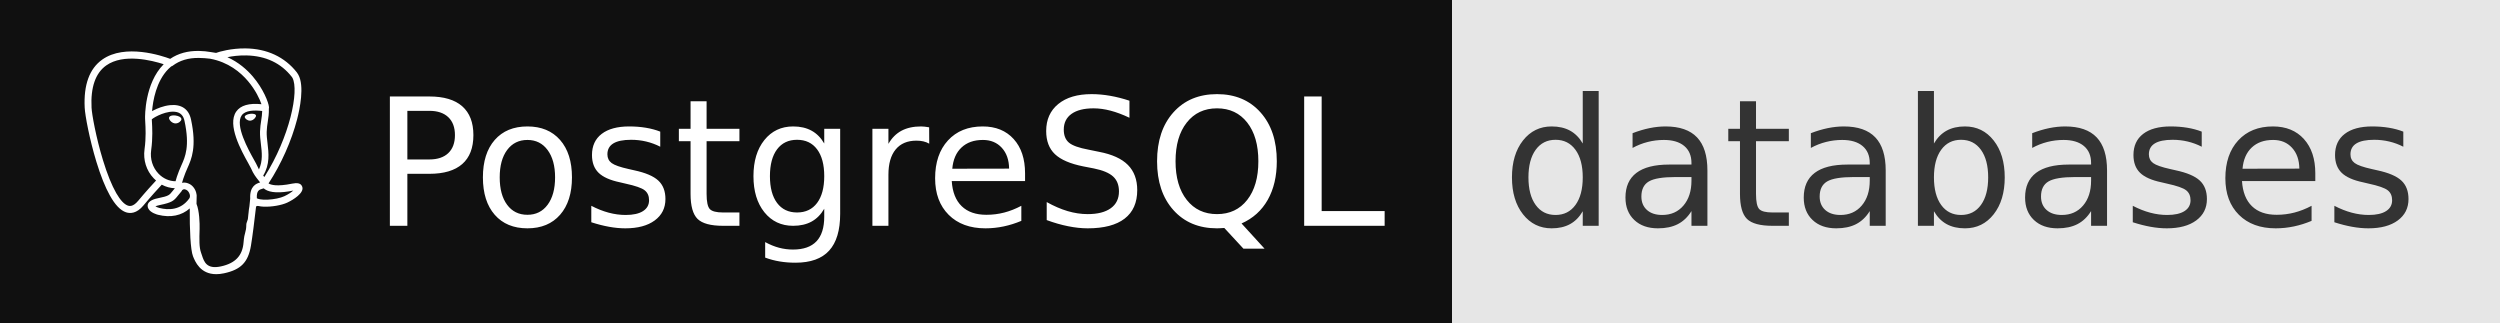
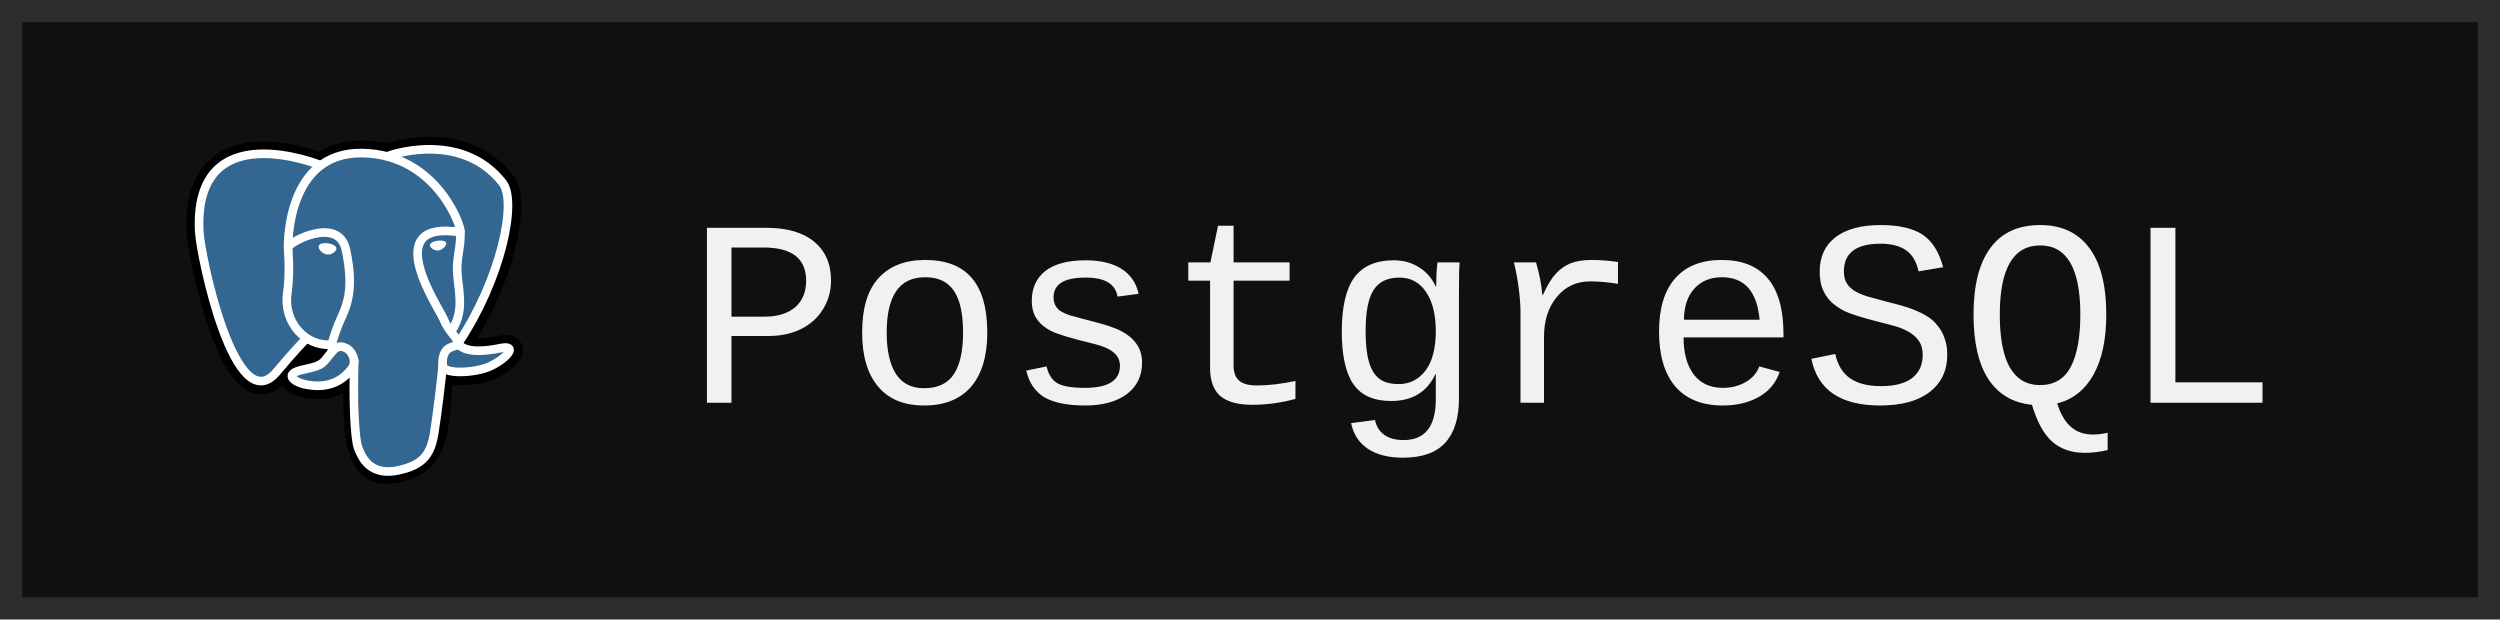
- <svg xmlns="http://www.w3.org/2000/svg" width="155" height="20" role="img" aria-label="PostgreSQL: databases">
-   <g shape-rendering="crispEdges">
-     <rect width="90" height="20" fill="#101010" />
-     <rect x="90" width="65" height="20" fill="#e6e6e6" />
-   </g>
-   <g fill="#fff" text-anchor="middle" font-family="Verdana,Geneva,DejaVu Sans,sans-serif" text-rendering="geometricPrecision" font-size="110">
-     <svg x="5" y="3" width="14" height="14" viewBox="0 0 24 24">
-       <path d="M23.559 14.723a.527.527 0 0 0-.056-.119c-.139-.263-.477-.342-1.007-.232-1.653.341-2.293.131-2.526-.019 1.342-2.048 2.445-4.522 3.041-6.83.271-1.051.798-3.524.122-4.732a1.564 1.564 0 0 0-.151-.235C21.693.909 19.801.025 17.51.001c-1.495-.016-2.771.346-3.116.479a9.449 9.449 0 0 0-.516-.082 8.044 8.044 0 0 0-1.311-.128c-1.182-.018-2.204.264-3.05.841-.857-.321-4.789-1.645-7.222.079C.936 2.153.309 3.873.43 6.304c.041.818.507 3.334 1.242 5.744.46 1.506.939 2.702 1.433 3.582.553.994 1.126 1.593 1.714 1.79.447.149 1.133.144 1.858-.728.801-.964 1.59-1.826 1.945-2.207.435.235.906.362 1.39.377a.057.057 0 0 0 0.0.004 11.031 11.031 0 0 0-.247.305c-.339.43-.409.52-1.5.744-.31.064-1.134.234-1.146.811-.003.122.033.231.092.327.227.423.922.61 1.015.633 1.335.334 2.504.092 3.371-.679-.017 2.231.077 4.417.345 5.087.221.553.762 1.905 2.469 1.904.251 0 .526-.029.83-.094 1.782-.382 2.556-1.17 2.855-2.906.15-.871.402-2.875.539-4.101.017-.07.036-.121.057-.136.001-.001.07-.047.427.031a.367.367 0 0 0 .044.007l.254.022.015.001c.847.038 1.911-.143 2.531-.431.644-.299 1.806-1.032 1.595-1.67zM2.371 11.877c-.744-2.436-1.178-4.885-1.212-5.572-.109-2.171.417-3.683 1.562-4.493 1.837-1.299 4.84-.541 6.108-.13-.003.003-.007.006-.01.009-2.024 2.044-1.976 5.536-1.971 5.75-0.0.082.007.199.016.359.035.587.1 1.68-.073 2.918-.161 1.15.194 2.276.973 3.089.081.084.165.163.252.237-.347.371-1.1 1.193-1.903 2.158-.568.682-.96.552-1.089.509-.392-.131-.813-.587-1.238-1.322-.48-.839-.964-2.032-1.415-3.513zm6.007 5.087c-.171-.043-.327-.113-.432-.177.089-.039.237-.09.483-.141 1.283-.264 1.482-.451 1.914-1.0.099-.126.212-.269.367-.443a.355.355 0 0 0 .074-.13c.171-.151.272-.11.437-.042.156.065.308.26.369.475.029.102.062.294-.045.444-.904 1.266-2.222 1.249-3.168 1.013zm2.094-3.988-.052.141c-.133.357-.257.688-.333 1.003-.667-.002-1.317-.287-1.81-.802-.628-.655-.913-1.566-.782-2.5.183-1.308.115-2.447.079-3.059-.005-.086-.009-.161-.012-.22.296-.262 1.666-.996 2.643-.772.446.102.718.406.831.928.585 2.704.077 3.831-.33 4.736-.084.187-.163.363-.231.545zm7.364 4.572c-.017.177-.036.376-.062.596l-.146.438a.355.355 0 0 0-.018.108c-.006.475-.054.649-.115.869-.063.229-.135.489-.179 1.058-.11 1.414-.878 2.227-2.417 2.557-1.516.325-1.784-.497-2.021-1.222a6.582 6.582 0 0 0-.077-.227c-.215-.586-.191-1.412-.157-2.555.017-.561-.025-1.901-.33-2.646.004-.293.011-.591.019-.892a.353.353 0 0 0-.015-.113 1.493 1.493 0 0 0-.044-.208c-.123-.428-.421-.787-.78-.935-.142-.059-.404-.167-.718-.087.067-.276.183-.588.309-.925l.053-.142c.059-.16.134-.326.213-.501.426-.948 1.011-2.245.377-5.177-.237-1.098-1.03-1.634-2.232-1.51-.721.075-1.38.365-1.709.532a5.672 5.672 0 0 0-.196.104c.092-1.106.439-3.174 1.736-4.482a4.031 4.031 0 0 1 .303-.276.353.353 0 0 0 .145-.064c.752-.571 1.694-.851 2.802-.833.409.007.802.034 1.174.081 1.939.354 3.244 1.447 4.036 2.383.814.962 1.255 1.931 1.431 2.454-1.323-.135-2.223.127-2.68.779-.993 1.419.543 4.173 1.281 5.496.135.243.252.452.289.541.24.583.551.971.779 1.255.07.087.137.171.189.245-.401.116-1.121.383-1.055 1.717-.012.156-.042.447-.083.815-.046.208-.07.46-.099.766zm.89-1.621c-.041-.832.269-.918.597-1.01a2.857 2.857 0 0 0 .135-.041 1.202 1.202 0 0 0 .134.103c.57.377 1.582.421 3.007.134-.202.177-.519.399-.953.601-.41.19-1.096.333-1.747.364-.72.034-1.086-.081-1.172-.151zm.57-9.271c-.006.351-.054.669-.105 1.002-.055.358-.112.727-.126 1.176-.014.437.04.891.093 1.33.107.887.216 1.8-.207 2.701a3.527 3.527 0 0 1-.188-.386c-.053-.128-.167-.333-.325-.616-.616-1.104-2.057-3.69-1.319-4.745.38-.543 1.341-.566 2.178-.463zm.228 7.014a12.376 12.376 0 0 0-.085-.107l-.035-.044c.726-1.2.584-2.386.458-3.438-.052-.432-.101-.84-.088-1.223.013-.406.067-.754.118-1.091.064-.415.129-.844.111-1.351.013-.053.019-.116.012-.19-.046-.485-.6-1.938-1.729-3.253-.608-.707-1.49-1.497-2.689-2.039.525-.107 1.233-.203 2.024-.186 2.051.046 3.675.814 4.824 2.282a.908.908 0 0 1 .067.1c.723 1.356-.276 6.275-2.987 10.54zm-8.817-6.116c-.025.179-.309.422-.621.422a.582.582 0 0 1-.081-.006c-.187-.026-.377-.144-.506-.316-.046-.06-.12-.178-.105-.284.005-.04.026-.099.092-.149.118-.089.352-.123.61-.087.316.044.643.194.611.419zm7.931-.411c.011.079-.049.201-.153.31-.068.072-.212.196-.408.223a.546.546 0 0 1-.075.005c-.293 0-.541-.234-.561-.372-.024-.176.264-.311.561-.352.297-.041.611.009.636.185z" />
-     </svg>
-     <text x="545" y="140" textLength="630" transform="scale(.1)">PostgreSQL</text>
-     <text x="1215" y="140" textLength="550" transform="scale(.1)" fill="#333">databases</text>
-   </g>
+ <svg xmlns="http://www.w3.org/2000/svg" width="113" height="28" viewBox="0 0 113 28" role="img" aria-label="PostgreSQL">
+   <rect x=".5" y=".5" width="112" height="27" fill="#101010" stroke="#2c2c2c" />
+   <svg x="8" y="6" width="16" height="16" viewBox="0 0 512 512">
+     <style>.st2{fill:none;stroke:#fff;stroke-width:12.465;stroke-linecap:round;stroke-linejoin:round}</style>
+     <g id="Layer_x0020_3">
+       <path d="M378.5 372.5c3.2-26.9 2.3-30.8 22.3-26.5l5.1.4c15.4.7 35.5-2.5 47.4-8 25.5-11.8 40.6-31.5 15.5-26.4-57.3 11.8-61.2-7.6-61.2-7.6 60.5-89.7 85.8-203.6 63.9-231.5C411.9-3 308.8 33 307.1 33.9l-.5.1c-11.3-2.3-24-3.8-38.2-4-25.9-.4-45.6 6.8-60.5 18.1 0 0-183.8-75.7-175.2 95.2 1.8 36.4 52.1 275.2 112.1 203 21.9-26.4 43.1-48.7 43.1-48.7 10.5 7 23.1 10.6 36.3 9.3l1-.9c-.3 3.3-.2 6.5.4 10.3-15.5 17.3-10.9 20.3-41.8 26.7-31.3 6.4-12.9 17.9-.9 20.9 14.5 3.6 48.2 8.8 70.9-23l-.9 3.6c6.1 4.9 5.7 34.9 6.5 56.3.9 21.4 2.3 41.5 6.7 53.3s9.5 42.2 50.1 33.5c34-7.3 59.9-17.7 62.3-115.1" style="stroke:#000;stroke-width:37.395" />
+       <path d="M468.7 312.1c-57.3 11.8-61.2-7.6-61.2-7.6C468 214.8 493.3 100.9 471.4 73 411.9-3 308.8 33 307.1 33.9l-.6.1c-11.3-2.3-24-3.7-38.2-4-25.9-.4-45.6 6.8-60.5 18.1 0 0-183.8-75.7-175.2 95.2 1.8 36.4 52.1 275.2 112.1 203 21.9-26.4 43.1-48.7 43.1-48.7 10.5 7 23.1 10.6 36.3 9.3l1-.9c-.3 3.3-.2 6.5.4 10.3-15.5 17.3-10.9 20.3-41.8 26.7-31.3 6.4-12.9 17.9-.9 20.9 14.5 3.6 48.2 8.8 70.9-23l-.9 3.6c6.1 4.9 10.3 31.6 9.6 55.8s-1.2 40.8 3.6 53.8 9.5 42.2 50.1 33.5c33.9-7.3 51.5-26.1 54-57.6 1.7-22.4 5.7-19 5.9-39l3.2-9.5c3.6-30.3.6-40.1 21.5-35.5l5.1.4c15.4.7 35.5-2.5 47.4-8 25.5-11.7 40.5-31.4 15.5-26.3" style="fill:#336791" />
+       <path d="M256.3 329.5c-1.6 56.4.4 113.2 5.9 126.9 5.5 13.8 17.3 40.6 58 31.9 33.9-7.3 46.3-21.4 51.6-52.4 3.9-22.9 11.6-86.4 12.5-99.4M207.6 46.9S23.7-28.3 32.2 142.7c1.8 36.4 52.1 275.2 112.1 203 21.9-26.4 41.8-47.1 41.8-47.1M306.9 33.2c-6.4 2 102.3-39.7 164.1 39.2 21.8 27.9-3.5 141.8-63.9 231.5" class="st2" />
+       <path d="M407 303.9s3.9 19.4 61.2 7.6c25.1-5.2 10 14.5-15.5 26.4-20.9 9.7-67.7 12.2-68.5-1.2-1.9-34.7 24.8-24.2 22.8-32.8-1.7-7.8-13.6-15.5-21.5-34.5-6.9-16.7-94.3-144.4 24.2-125.5 4.3-.9-30.9-112.7-141.8-114.5S160.7 165.8 160.7 165.8" style="fill:none;stroke:#fff;stroke-width:12.465;stroke-linecap:round;stroke-linejoin:bevel" />
+       <path d="M225.2 315.7c-15.5 17.3-10.9 20.3-41.8 26.7-31.3 6.4-12.9 17.9-.9 20.9 14.5 3.6 48.2 8.8 70.9-23 6.9-9.7 0-25.1-9.5-29.1-4.6-2-10.8-4.4-18.7 4.5" class="st2" />
+       <path d="M224.2 315.4c-1.6-10.2 3.3-22.2 8.6-36.4 7.9-21.2 26.1-42.4 11.5-109.7-10.8-50.1-83.6-10.4-83.6-3.6s3.3 34.5-1.2 66.7c-5.9 42 26.7 77.6 64.3 73.9" class="st2" />
+       <path d="M206.9 164.7c-.3 2.3 4.3 8.5 10.2 9.3 6 .8 11.1-4 11.4-6.3s-4.2-4.9-10.2-5.7c-6-.9-11.1.3-11.4 2.7z" style="fill:#fff;stroke:#fff;stroke-width:4.155" />
+       <path d="M388.4 159.9c.3 2.3-4.2 8.5-10.2 9.3s-11.1-4-11.4-6.3 4.3-4.9 10.2-5.7 11.1.4 11.4 2.7z" style="fill:#fff;stroke:#fff;stroke-width:2.078" />
+       <path d="M409.8 143.9c1 18.2-3.9 30.6-4.5 50-.9 28.2 13.4 60.4-8.2 92.7" class="st2" />
+     </g>
+   </svg>
+   <text x="31" y="18.2" font-family="ui-monospace,SFMono-Regular,'SF Mono',Menlo,Consolas,'Liberation Mono',monospace" font-size="12" fill="#f1f1f1" textLength="72.0" lengthAdjust="spacing">PostgreSQL</text>
</svg>
